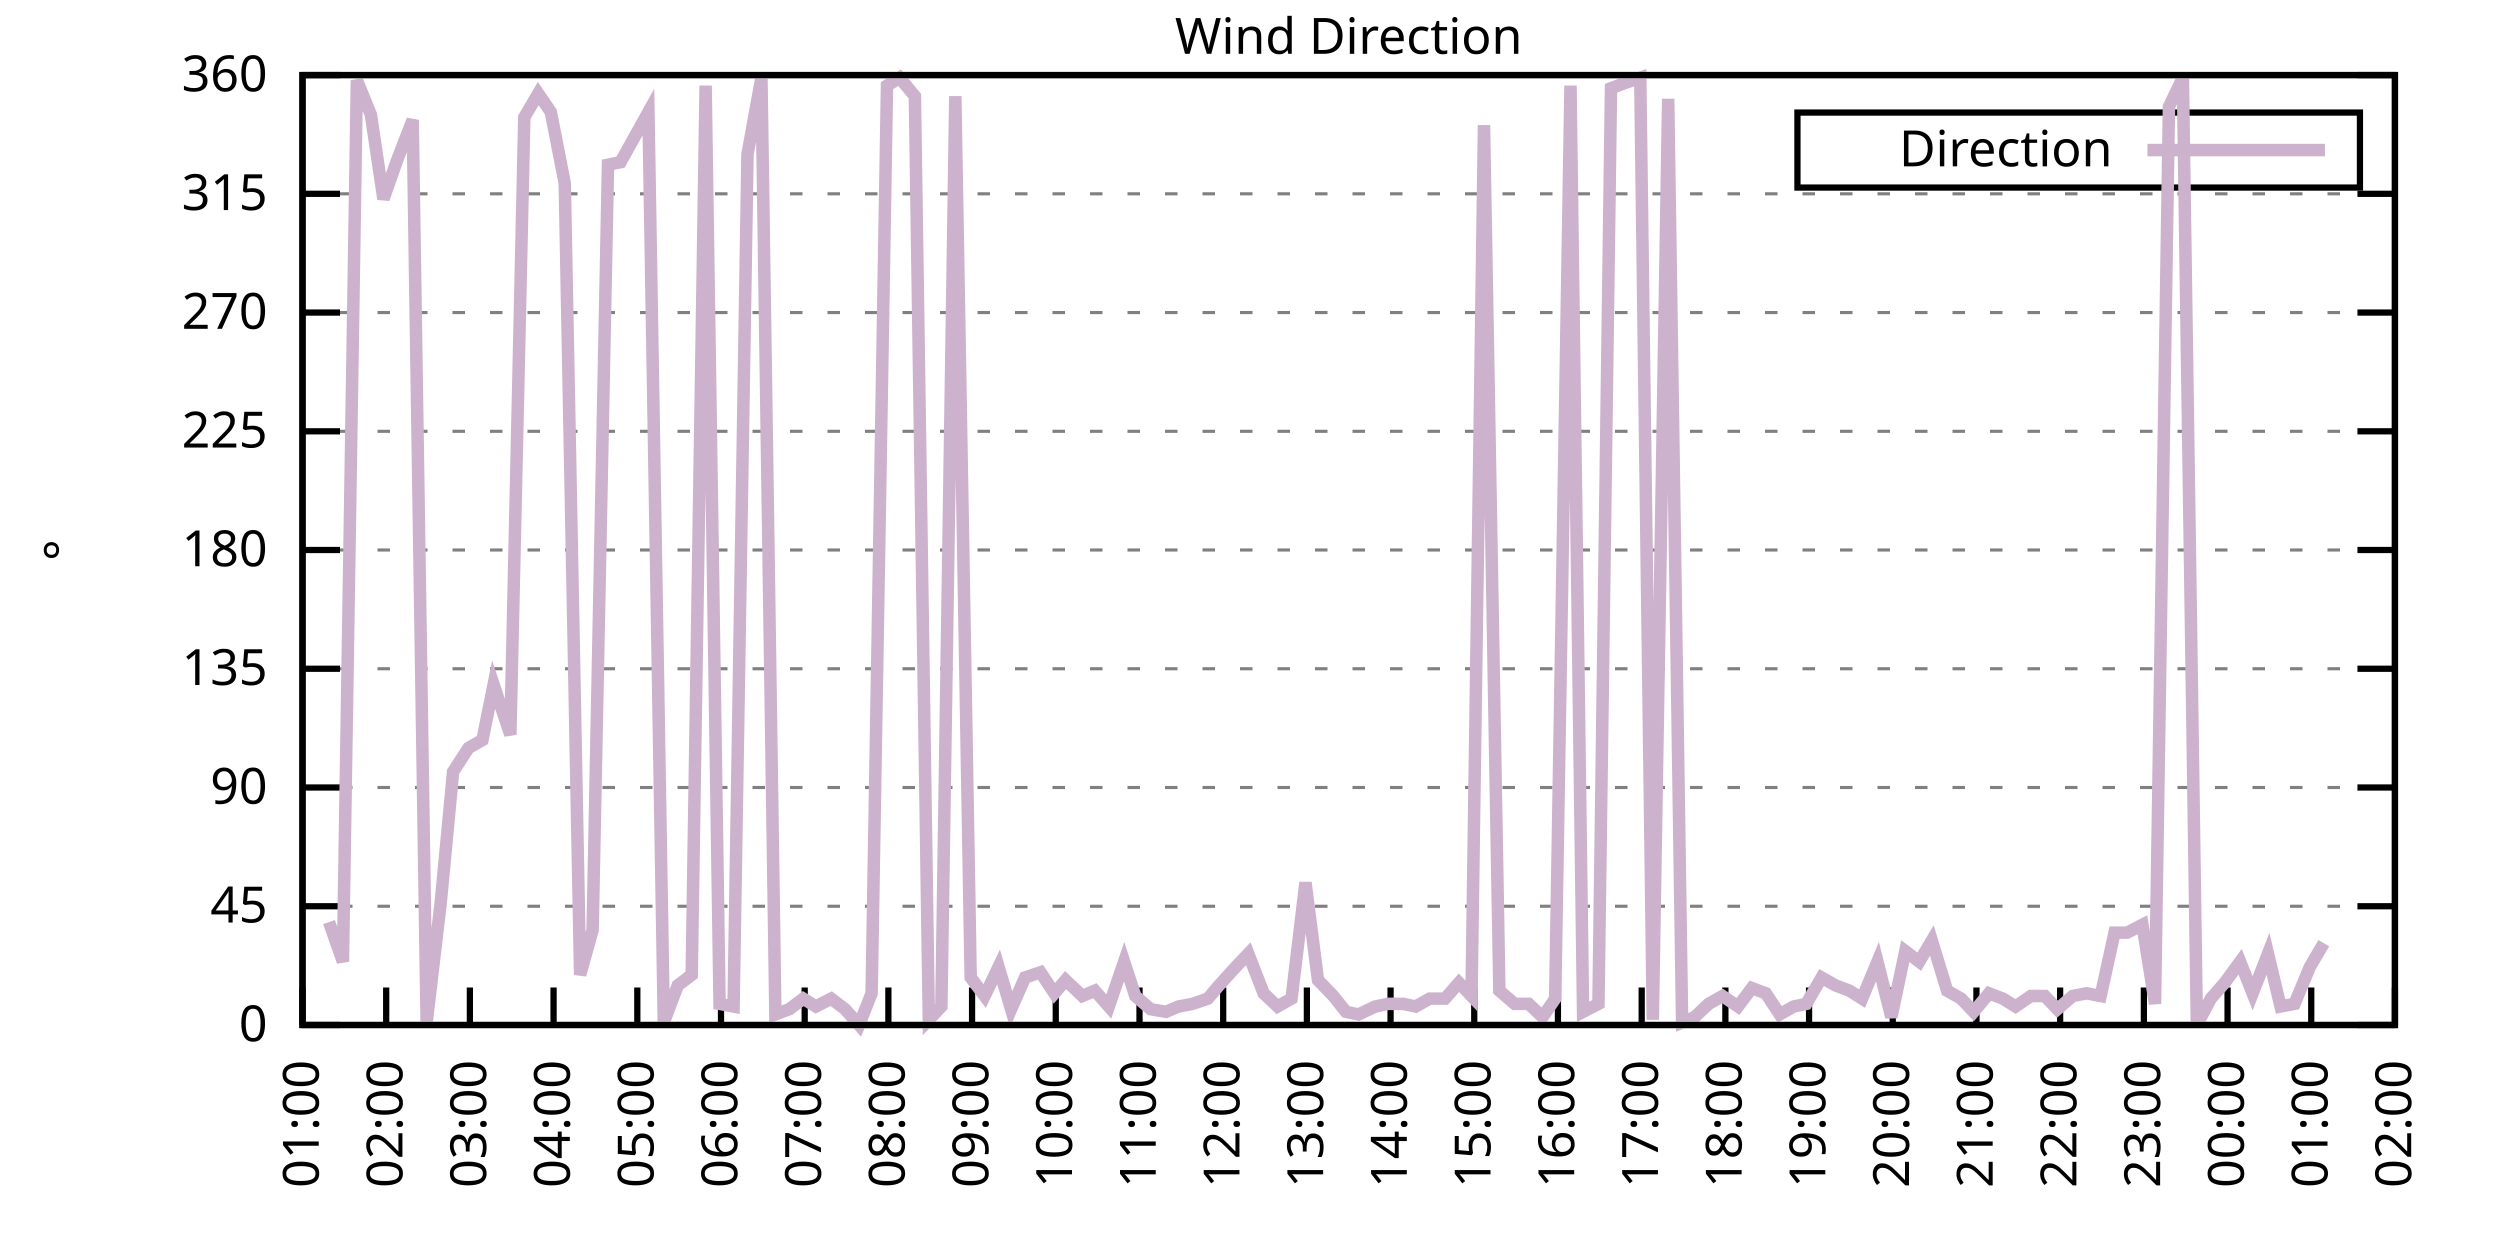
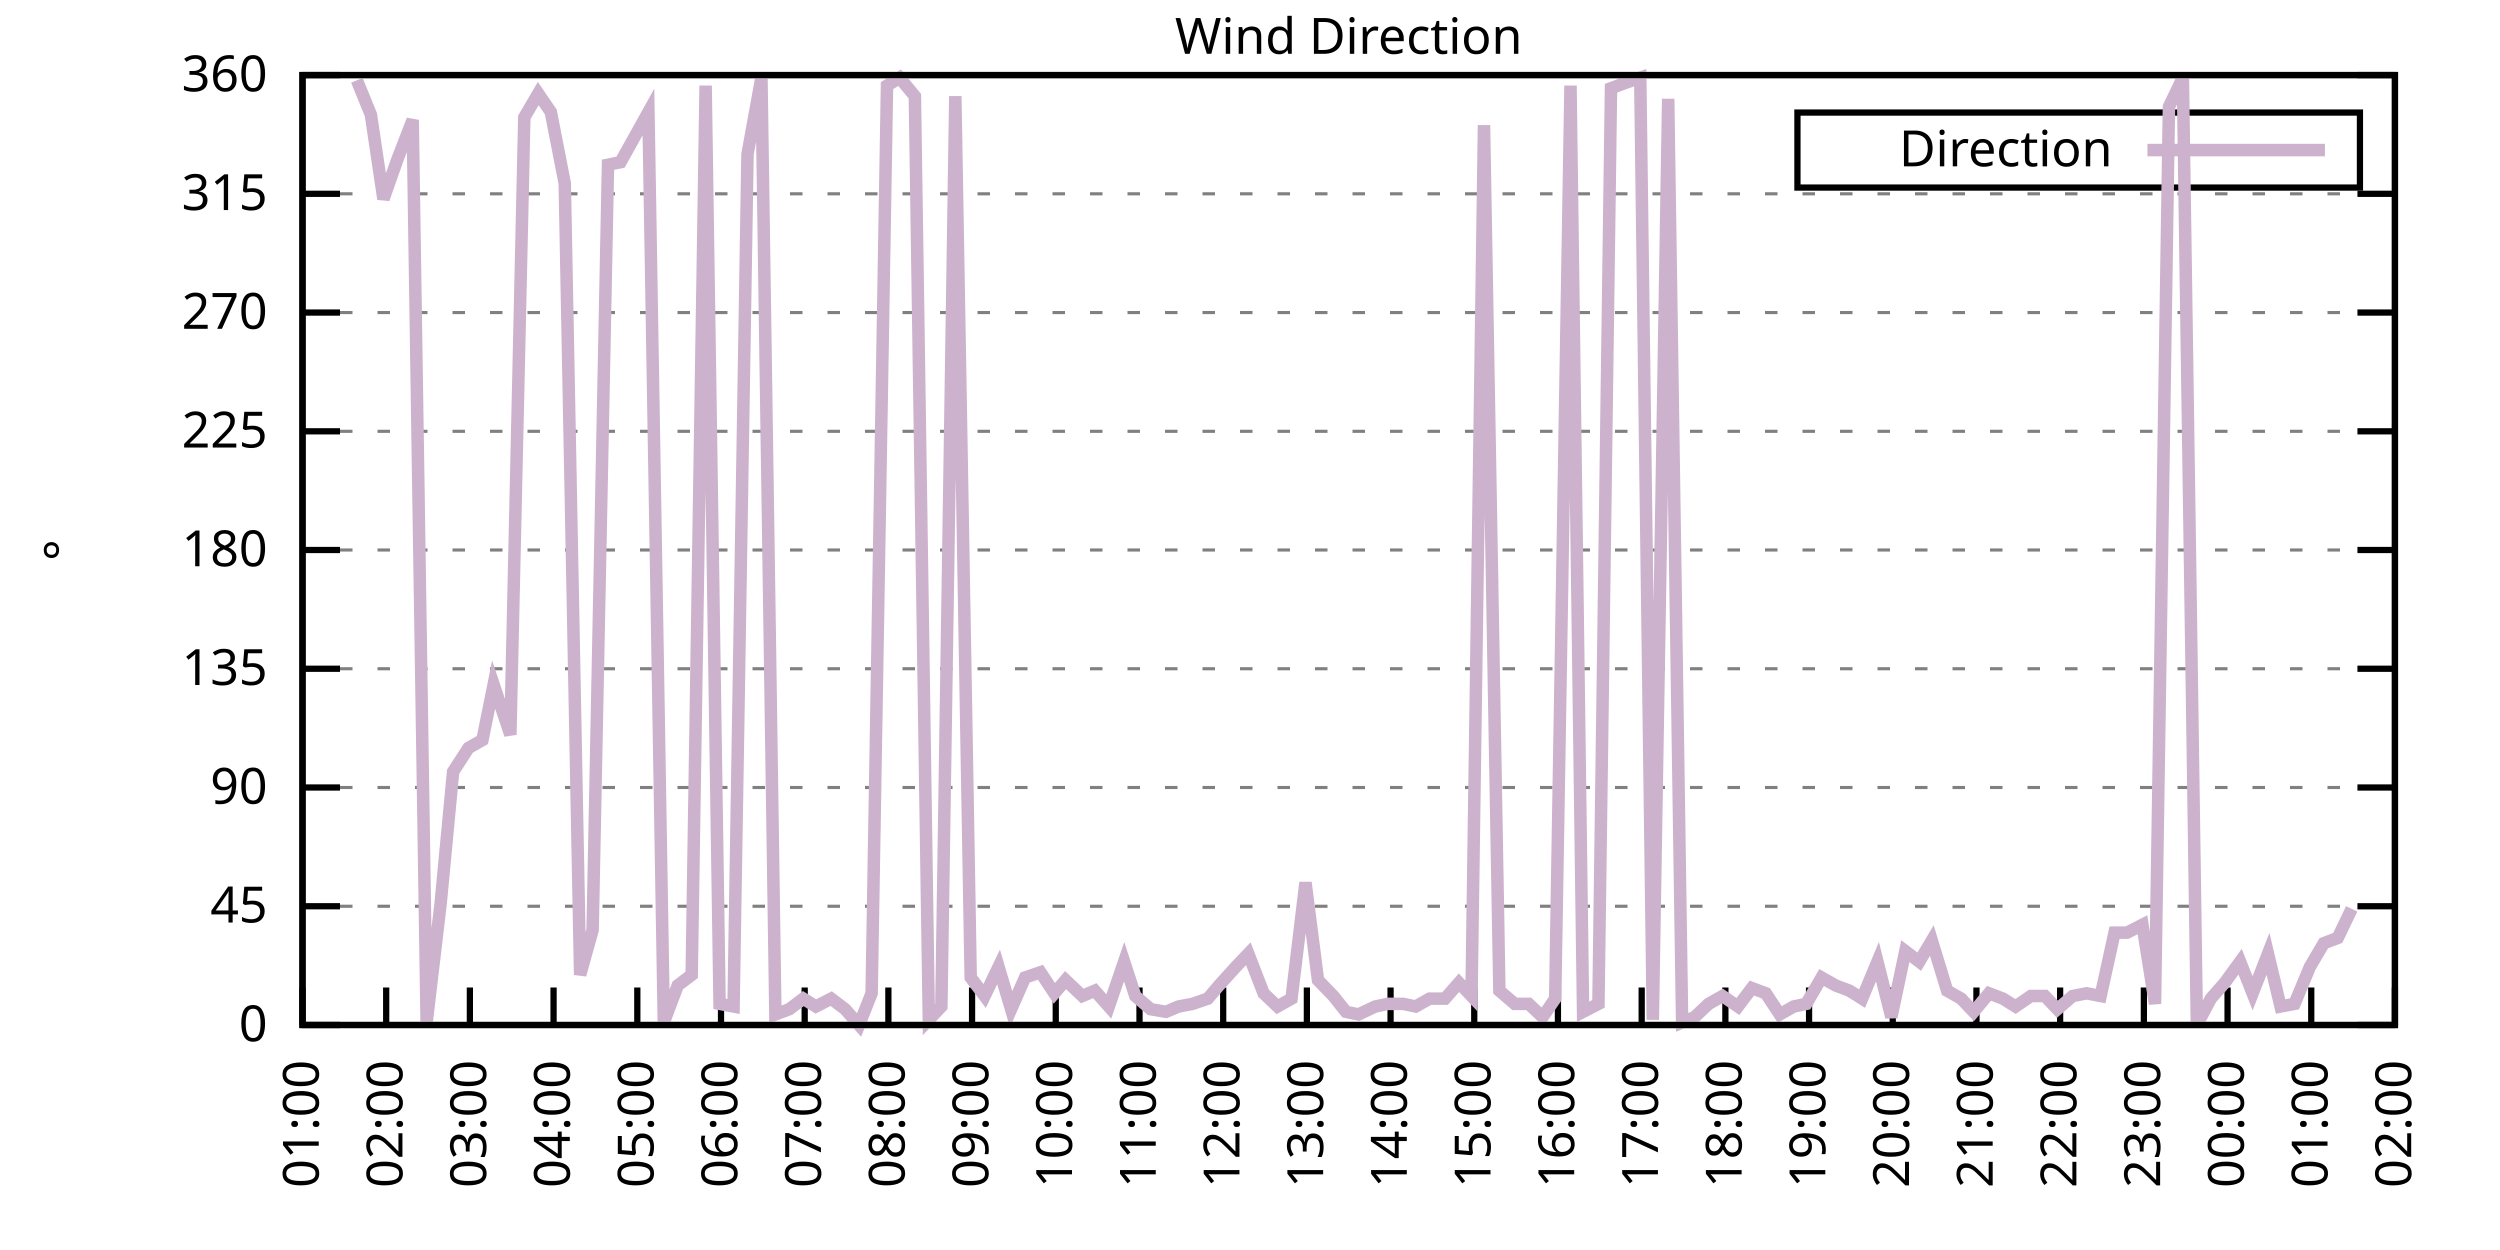
<svg xmlns="http://www.w3.org/2000/svg" xmlns:xlink="http://www.w3.org/1999/xlink" width="400" height="200" viewBox="0 0 400 200">
  <g id="gnuplot_canvas">
    <rect x="0" y="0" width="400" height="200" fill="none" />
    <defs>
      <circle id="gpDot" r="0.5" stroke-width="0.5" stroke="currentColor" />
      <path id="gpPt0" stroke-width="0.333" stroke="currentColor" d="M-1,0 h2 M0,-1 v2" />
      <path id="gpPt1" stroke-width="0.333" stroke="currentColor" d="M-1,-1 L1,1 M1,-1 L-1,1" />
      <path id="gpPt2" stroke-width="0.333" stroke="currentColor" d="M-1,0 L1,0 M0,-1 L0,1 M-1,-1 L1,1 M-1,1 L1,-1" />
      <rect id="gpPt3" stroke-width="0.333" stroke="currentColor" x="-1" y="-1" width="2" height="2" />
      <rect id="gpPt4" stroke-width="0.333" stroke="currentColor" fill="currentColor" x="-1" y="-1" width="2" height="2" />
      <circle id="gpPt5" stroke-width="0.333" stroke="currentColor" cx="0" cy="0" r="1" />
      <use xlink:href="#gpPt5" id="gpPt6" fill="currentColor" stroke="none" />
      <path id="gpPt7" stroke-width="0.333" stroke="currentColor" d="M0,-1.33 L-1.33,0.67 L1.33,0.67 z" />
      <use xlink:href="#gpPt7" id="gpPt8" fill="currentColor" stroke="none" />
      <use xlink:href="#gpPt7" id="gpPt9" stroke="currentColor" transform="rotate(180)" />
      <use xlink:href="#gpPt9" id="gpPt10" fill="currentColor" stroke="none" />
      <use xlink:href="#gpPt3" id="gpPt11" stroke="currentColor" transform="rotate(45)" />
      <use xlink:href="#gpPt11" id="gpPt12" fill="currentColor" stroke="none" />
      <path id="gpPt13" stroke-width="0.333" stroke="currentColor" d="M0,1.330 L1.265,0.411 L0.782,-1.067 L-0.782,-1.076 L-1.265,0.411 z" />
      <use xlink:href="#gpPt13" id="gpPt14" fill="currentColor" stroke="none" />
      <filter id="textbox" filterUnits="objectBoundingBox" x="0" y="0" height="1" width="1">
        <feFlood flood-color="white" flood-opacity="1" result="bgnd" />
        <feComposite in="SourceGraphic" in2="bgnd" operator="atop" />
      </filter>
      <filter id="greybox" filterUnits="objectBoundingBox" x="0" y="0" height="1" width="1">
        <feFlood flood-color="lightgrey" flood-opacity="1" result="grey" />
        <feComposite in="SourceGraphic" in2="grey" operator="atop" />
      </filter>
    </defs>
    <g fill="none" color="white" stroke="currentColor" stroke-width="1.00" stroke-linecap="butt" stroke-linejoin="miter">
</g>
    <g fill="none" color="black" stroke="currentColor" stroke-width="1.00" stroke-linecap="butt" stroke-linejoin="miter">
      <g stroke="none" shape-rendering="crispEdges">
        <polygon fill="rgb(255, 255, 255)" points="48.40,164.00 383.18,164.00 383.18,12.02 48.40,12.02 " />
      </g>
    </g>
    <g fill="none" color="black" stroke="currentColor" stroke-width="1.00" stroke-linecap="butt" stroke-linejoin="miter">
</g>
    <g fill="none" color="black" stroke="black" stroke-width="0.50" stroke-linecap="butt" stroke-linejoin="miter">
</g>
    <g fill="none" color="gray" stroke="currentColor" stroke-width="0.50" stroke-linecap="butt" stroke-linejoin="miter">
      <path stroke="gray" stroke-dasharray="2,4" class="gridline" d="M48.40,164.00 L383.19,164.00  " />
    </g>
    <g fill="none" color="gray" stroke="gray" stroke-width="1.00" stroke-linecap="butt" stroke-linejoin="miter">
</g>
    <g fill="none" color="black" stroke="currentColor" stroke-width="1.00" stroke-linecap="butt" stroke-linejoin="miter">
      <path stroke="black" d="M48.40,164.00 L54.40,164.00 M383.19,164.00 L377.19,164.00  " />
      <g transform="translate(42.80,166.60)" stroke="none" fill="black" font-family="Sans" font-size="8.00" text-anchor="end">
        <text>
          <tspan font-family="Sans"> 0</tspan>
        </text>
      </g>
    </g>
    <g fill="none" color="black" stroke="currentColor" stroke-width="1.00" stroke-linecap="butt" stroke-linejoin="miter">
</g>
    <g fill="none" color="black" stroke="black" stroke-width="0.50" stroke-linecap="butt" stroke-linejoin="miter">
</g>
    <g fill="none" color="gray" stroke="currentColor" stroke-width="0.50" stroke-linecap="butt" stroke-linejoin="miter">
      <path stroke="gray" stroke-dasharray="2,4" class="gridline" d="M48.40,145.00 L383.19,145.00  " />
    </g>
    <g fill="none" color="gray" stroke="gray" stroke-width="1.00" stroke-linecap="butt" stroke-linejoin="miter">
</g>
    <g fill="none" color="black" stroke="currentColor" stroke-width="1.00" stroke-linecap="butt" stroke-linejoin="miter">
      <path stroke="black" d="M48.40,145.00 L54.40,145.00 M383.19,145.00 L377.19,145.00  " />
      <g transform="translate(42.80,147.60)" stroke="none" fill="black" font-family="Sans" font-size="8.00" text-anchor="end">
        <text>
          <tspan font-family="Sans"> 45</tspan>
        </text>
      </g>
    </g>
    <g fill="none" color="black" stroke="currentColor" stroke-width="1.00" stroke-linecap="butt" stroke-linejoin="miter">
</g>
    <g fill="none" color="black" stroke="black" stroke-width="0.50" stroke-linecap="butt" stroke-linejoin="miter">
</g>
    <g fill="none" color="gray" stroke="currentColor" stroke-width="0.50" stroke-linecap="butt" stroke-linejoin="miter">
      <path stroke="gray" stroke-dasharray="2,4" class="gridline" d="M48.40,126.00 L383.19,126.00  " />
    </g>
    <g fill="none" color="gray" stroke="gray" stroke-width="1.00" stroke-linecap="butt" stroke-linejoin="miter">
</g>
    <g fill="none" color="black" stroke="currentColor" stroke-width="1.00" stroke-linecap="butt" stroke-linejoin="miter">
      <path stroke="black" d="M48.40,126.00 L54.40,126.00 M383.19,126.00 L377.19,126.00  " />
      <g transform="translate(42.80,128.60)" stroke="none" fill="black" font-family="Sans" font-size="8.00" text-anchor="end">
        <text>
          <tspan font-family="Sans"> 90</tspan>
        </text>
      </g>
    </g>
    <g fill="none" color="black" stroke="currentColor" stroke-width="1.00" stroke-linecap="butt" stroke-linejoin="miter">
</g>
    <g fill="none" color="black" stroke="black" stroke-width="0.50" stroke-linecap="butt" stroke-linejoin="miter">
</g>
    <g fill="none" color="gray" stroke="currentColor" stroke-width="0.50" stroke-linecap="butt" stroke-linejoin="miter">
      <path stroke="gray" stroke-dasharray="2,4" class="gridline" d="M48.40,107.00 L383.19,107.00  " />
    </g>
    <g fill="none" color="gray" stroke="gray" stroke-width="1.00" stroke-linecap="butt" stroke-linejoin="miter">
</g>
    <g fill="none" color="black" stroke="currentColor" stroke-width="1.00" stroke-linecap="butt" stroke-linejoin="miter">
      <path stroke="black" d="M48.40,107.00 L54.40,107.00 M383.19,107.00 L377.19,107.00  " />
      <g transform="translate(42.80,109.60)" stroke="none" fill="black" font-family="Sans" font-size="8.00" text-anchor="end">
        <text>
          <tspan font-family="Sans"> 135</tspan>
        </text>
      </g>
    </g>
    <g fill="none" color="black" stroke="currentColor" stroke-width="1.00" stroke-linecap="butt" stroke-linejoin="miter">
</g>
    <g fill="none" color="black" stroke="black" stroke-width="0.50" stroke-linecap="butt" stroke-linejoin="miter">
</g>
    <g fill="none" color="gray" stroke="currentColor" stroke-width="0.50" stroke-linecap="butt" stroke-linejoin="miter">
      <path stroke="gray" stroke-dasharray="2,4" class="gridline" d="M48.40,88.00 L383.19,88.00  " />
    </g>
    <g fill="none" color="gray" stroke="gray" stroke-width="1.00" stroke-linecap="butt" stroke-linejoin="miter">
</g>
    <g fill="none" color="black" stroke="currentColor" stroke-width="1.00" stroke-linecap="butt" stroke-linejoin="miter">
      <path stroke="black" d="M48.40,88.00 L54.40,88.00 M383.19,88.00 L377.19,88.00  " />
      <g transform="translate(42.80,90.60)" stroke="none" fill="black" font-family="Sans" font-size="8.00" text-anchor="end">
        <text>
          <tspan font-family="Sans"> 180</tspan>
        </text>
      </g>
    </g>
    <g fill="none" color="black" stroke="currentColor" stroke-width="1.00" stroke-linecap="butt" stroke-linejoin="miter">
</g>
    <g fill="none" color="black" stroke="black" stroke-width="0.50" stroke-linecap="butt" stroke-linejoin="miter">
</g>
    <g fill="none" color="gray" stroke="currentColor" stroke-width="0.50" stroke-linecap="butt" stroke-linejoin="miter">
      <path stroke="gray" stroke-dasharray="2,4" class="gridline" d="M48.40,69.01 L383.19,69.01  " />
    </g>
    <g fill="none" color="gray" stroke="gray" stroke-width="1.00" stroke-linecap="butt" stroke-linejoin="miter">
</g>
    <g fill="none" color="black" stroke="currentColor" stroke-width="1.00" stroke-linecap="butt" stroke-linejoin="miter">
      <path stroke="black" d="M48.40,69.01 L54.40,69.01 M383.19,69.01 L377.19,69.01  " />
      <g transform="translate(42.80,71.61)" stroke="none" fill="black" font-family="Sans" font-size="8.00" text-anchor="end">
        <text>
          <tspan font-family="Sans"> 225</tspan>
        </text>
      </g>
    </g>
    <g fill="none" color="black" stroke="currentColor" stroke-width="1.00" stroke-linecap="butt" stroke-linejoin="miter">
</g>
    <g fill="none" color="black" stroke="black" stroke-width="0.50" stroke-linecap="butt" stroke-linejoin="miter">
</g>
    <g fill="none" color="gray" stroke="currentColor" stroke-width="0.50" stroke-linecap="butt" stroke-linejoin="miter">
      <path stroke="gray" stroke-dasharray="2,4" class="gridline" d="M48.40,50.01 L383.19,50.01  " />
    </g>
    <g fill="none" color="gray" stroke="gray" stroke-width="1.00" stroke-linecap="butt" stroke-linejoin="miter">
</g>
    <g fill="none" color="black" stroke="currentColor" stroke-width="1.00" stroke-linecap="butt" stroke-linejoin="miter">
      <path stroke="black" d="M48.40,50.01 L54.40,50.01 M383.19,50.01 L377.19,50.01  " />
      <g transform="translate(42.80,52.61)" stroke="none" fill="black" font-family="Sans" font-size="8.00" text-anchor="end">
        <text>
          <tspan font-family="Sans"> 270</tspan>
        </text>
      </g>
    </g>
    <g fill="none" color="black" stroke="currentColor" stroke-width="1.00" stroke-linecap="butt" stroke-linejoin="miter">
</g>
    <g fill="none" color="black" stroke="black" stroke-width="0.50" stroke-linecap="butt" stroke-linejoin="miter">
</g>
    <g fill="none" color="gray" stroke="currentColor" stroke-width="0.50" stroke-linecap="butt" stroke-linejoin="miter">
      <path stroke="gray" stroke-dasharray="2,4" class="gridline" d="M48.40,31.01 L383.19,31.01  " />
    </g>
    <g fill="none" color="gray" stroke="gray" stroke-width="1.00" stroke-linecap="butt" stroke-linejoin="miter">
</g>
    <g fill="none" color="black" stroke="currentColor" stroke-width="1.00" stroke-linecap="butt" stroke-linejoin="miter">
      <path stroke="black" d="M48.40,31.01 L54.40,31.01 M383.19,31.01 L377.19,31.01  " />
      <g transform="translate(42.80,33.61)" stroke="none" fill="black" font-family="Sans" font-size="8.00" text-anchor="end">
        <text>
          <tspan font-family="Sans"> 315</tspan>
        </text>
      </g>
    </g>
    <g fill="none" color="black" stroke="currentColor" stroke-width="1.00" stroke-linecap="butt" stroke-linejoin="miter">
</g>
    <g fill="none" color="black" stroke="black" stroke-width="0.50" stroke-linecap="butt" stroke-linejoin="miter">
</g>
    <g fill="none" color="gray" stroke="currentColor" stroke-width="0.50" stroke-linecap="butt" stroke-linejoin="miter">
      <path stroke="gray" stroke-dasharray="2,4" class="gridline" d="M48.40,12.01 L383.19,12.01  " />
    </g>
    <g fill="none" color="gray" stroke="gray" stroke-width="1.00" stroke-linecap="butt" stroke-linejoin="miter">
</g>
    <g fill="none" color="black" stroke="currentColor" stroke-width="1.00" stroke-linecap="butt" stroke-linejoin="miter">
      <path stroke="black" d="M48.40,12.01 L54.40,12.01 M383.19,12.01 L377.19,12.01  " />
      <g transform="translate(42.80,14.61)" stroke="none" fill="black" font-family="Sans" font-size="8.00" text-anchor="end">
        <text>
          <tspan font-family="Sans"> 360</tspan>
        </text>
      </g>
    </g>
    <g fill="none" color="black" stroke="currentColor" stroke-width="1.00" stroke-linecap="butt" stroke-linejoin="miter">
      <path stroke="black" d="M48.40,164.00 L48.40,158.00  " />
      <g transform="translate(51.00,169.60) rotate(270.00)" stroke="none" fill="black" font-family="Sans" font-size="8.00" text-anchor="end">
        <text>
          <tspan font-family="Sans">01:00</tspan>
        </text>
      </g>
    </g>
    <g fill="none" color="black" stroke="currentColor" stroke-width="1.00" stroke-linecap="butt" stroke-linejoin="miter">
      <path stroke="black" d="M61.79,164.00 L61.79,158.00  " />
      <g transform="translate(64.39,169.60) rotate(270.00)" stroke="none" fill="black" font-family="Sans" font-size="8.00" text-anchor="end">
        <text>
          <tspan font-family="Sans">02:00</tspan>
        </text>
      </g>
    </g>
    <g fill="none" color="black" stroke="currentColor" stroke-width="1.00" stroke-linecap="butt" stroke-linejoin="miter">
      <path stroke="black" d="M75.18,164.00 L75.18,158.00  " />
      <g transform="translate(77.78,169.60) rotate(270.00)" stroke="none" fill="black" font-family="Sans" font-size="8.00" text-anchor="end">
        <text>
          <tspan font-family="Sans">03:00</tspan>
        </text>
      </g>
    </g>
    <g fill="none" color="black" stroke="currentColor" stroke-width="1.00" stroke-linecap="butt" stroke-linejoin="miter">
      <path stroke="black" d="M88.57,164.00 L88.57,158.00  " />
      <g transform="translate(91.17,169.60) rotate(270.00)" stroke="none" fill="black" font-family="Sans" font-size="8.00" text-anchor="end">
        <text>
          <tspan font-family="Sans">04:00</tspan>
        </text>
      </g>
    </g>
    <g fill="none" color="black" stroke="currentColor" stroke-width="1.00" stroke-linecap="butt" stroke-linejoin="miter">
      <path stroke="black" d="M101.97,164.00 L101.97,158.00  " />
      <g transform="translate(104.57,169.60) rotate(270.00)" stroke="none" fill="black" font-family="Sans" font-size="8.00" text-anchor="end">
        <text>
          <tspan font-family="Sans">05:00</tspan>
        </text>
      </g>
    </g>
    <g fill="none" color="black" stroke="currentColor" stroke-width="1.00" stroke-linecap="butt" stroke-linejoin="miter">
      <path stroke="black" d="M115.36,164.00 L115.36,158.00  " />
      <g transform="translate(117.96,169.60) rotate(270.00)" stroke="none" fill="black" font-family="Sans" font-size="8.00" text-anchor="end">
        <text>
          <tspan font-family="Sans">06:00</tspan>
        </text>
      </g>
    </g>
    <g fill="none" color="black" stroke="currentColor" stroke-width="1.00" stroke-linecap="butt" stroke-linejoin="miter">
      <path stroke="black" d="M128.75,164.00 L128.75,158.00  " />
      <g transform="translate(131.35,169.60) rotate(270.00)" stroke="none" fill="black" font-family="Sans" font-size="8.00" text-anchor="end">
        <text>
          <tspan font-family="Sans">07:00</tspan>
        </text>
      </g>
    </g>
    <g fill="none" color="black" stroke="currentColor" stroke-width="1.00" stroke-linecap="butt" stroke-linejoin="miter">
      <path stroke="black" d="M142.14,164.00 L142.14,158.00  " />
      <g transform="translate(144.74,169.60) rotate(270.00)" stroke="none" fill="black" font-family="Sans" font-size="8.00" text-anchor="end">
        <text>
          <tspan font-family="Sans">08:00</tspan>
        </text>
      </g>
    </g>
    <g fill="none" color="black" stroke="currentColor" stroke-width="1.00" stroke-linecap="butt" stroke-linejoin="miter">
      <path stroke="black" d="M155.53,164.00 L155.53,158.00  " />
      <g transform="translate(158.13,169.60) rotate(270.00)" stroke="none" fill="black" font-family="Sans" font-size="8.00" text-anchor="end">
        <text>
          <tspan font-family="Sans">09:00</tspan>
        </text>
      </g>
    </g>
    <g fill="none" color="black" stroke="currentColor" stroke-width="1.00" stroke-linecap="butt" stroke-linejoin="miter">
      <path stroke="black" d="M168.92,164.00 L168.92,158.00  " />
      <g transform="translate(171.52,169.60) rotate(270.00)" stroke="none" fill="black" font-family="Sans" font-size="8.00" text-anchor="end">
        <text>
          <tspan font-family="Sans">10:00</tspan>
        </text>
      </g>
    </g>
    <g fill="none" color="black" stroke="currentColor" stroke-width="1.00" stroke-linecap="butt" stroke-linejoin="miter">
      <path stroke="black" d="M182.32,164.00 L182.32,158.00  " />
      <g transform="translate(184.92,169.60) rotate(270.00)" stroke="none" fill="black" font-family="Sans" font-size="8.00" text-anchor="end">
        <text>
          <tspan font-family="Sans">11:00</tspan>
        </text>
      </g>
    </g>
    <g fill="none" color="black" stroke="currentColor" stroke-width="1.00" stroke-linecap="butt" stroke-linejoin="miter">
      <path stroke="black" d="M195.71,164.00 L195.71,158.00  " />
      <g transform="translate(198.31,169.60) rotate(270.00)" stroke="none" fill="black" font-family="Sans" font-size="8.00" text-anchor="end">
        <text>
          <tspan font-family="Sans">12:00</tspan>
        </text>
      </g>
    </g>
    <g fill="none" color="black" stroke="currentColor" stroke-width="1.00" stroke-linecap="butt" stroke-linejoin="miter">
      <path stroke="black" d="M209.10,164.00 L209.10,158.00  " />
      <g transform="translate(211.70,169.60) rotate(270.00)" stroke="none" fill="black" font-family="Sans" font-size="8.00" text-anchor="end">
        <text>
          <tspan font-family="Sans">13:00</tspan>
        </text>
      </g>
    </g>
    <g fill="none" color="black" stroke="currentColor" stroke-width="1.00" stroke-linecap="butt" stroke-linejoin="miter">
      <path stroke="black" d="M222.49,164.00 L222.49,158.00  " />
      <g transform="translate(225.09,169.60) rotate(270.00)" stroke="none" fill="black" font-family="Sans" font-size="8.00" text-anchor="end">
        <text>
          <tspan font-family="Sans">14:00</tspan>
        </text>
      </g>
    </g>
    <g fill="none" color="black" stroke="currentColor" stroke-width="1.00" stroke-linecap="butt" stroke-linejoin="miter">
      <path stroke="black" d="M235.88,164.00 L235.88,158.00  " />
      <g transform="translate(238.48,169.60) rotate(270.00)" stroke="none" fill="black" font-family="Sans" font-size="8.00" text-anchor="end">
        <text>
          <tspan font-family="Sans">15:00</tspan>
        </text>
      </g>
    </g>
    <g fill="none" color="black" stroke="currentColor" stroke-width="1.00" stroke-linecap="butt" stroke-linejoin="miter">
      <path stroke="black" d="M249.27,164.00 L249.27,158.00  " />
      <g transform="translate(251.87,169.60) rotate(270.00)" stroke="none" fill="black" font-family="Sans" font-size="8.00" text-anchor="end">
        <text>
          <tspan font-family="Sans">16:00</tspan>
        </text>
      </g>
    </g>
    <g fill="none" color="black" stroke="currentColor" stroke-width="1.00" stroke-linecap="butt" stroke-linejoin="miter">
      <path stroke="black" d="M262.67,164.00 L262.67,158.00  " />
      <g transform="translate(265.27,169.60) rotate(270.00)" stroke="none" fill="black" font-family="Sans" font-size="8.00" text-anchor="end">
        <text>
          <tspan font-family="Sans">17:00</tspan>
        </text>
      </g>
    </g>
    <g fill="none" color="black" stroke="currentColor" stroke-width="1.00" stroke-linecap="butt" stroke-linejoin="miter">
      <path stroke="black" d="M276.06,164.00 L276.06,158.00  " />
      <g transform="translate(278.66,169.60) rotate(270.00)" stroke="none" fill="black" font-family="Sans" font-size="8.00" text-anchor="end">
        <text>
          <tspan font-family="Sans">18:00</tspan>
        </text>
      </g>
    </g>
    <g fill="none" color="black" stroke="currentColor" stroke-width="1.00" stroke-linecap="butt" stroke-linejoin="miter">
      <path stroke="black" d="M289.45,164.00 L289.45,158.00  " />
      <g transform="translate(292.05,169.60) rotate(270.00)" stroke="none" fill="black" font-family="Sans" font-size="8.00" text-anchor="end">
        <text>
          <tspan font-family="Sans">19:00</tspan>
        </text>
      </g>
    </g>
    <g fill="none" color="black" stroke="currentColor" stroke-width="1.00" stroke-linecap="butt" stroke-linejoin="miter">
      <path stroke="black" d="M302.84,164.00 L302.84,158.00  " />
      <g transform="translate(305.44,169.60) rotate(270.00)" stroke="none" fill="black" font-family="Sans" font-size="8.00" text-anchor="end">
        <text>
          <tspan font-family="Sans">20:00</tspan>
        </text>
      </g>
    </g>
    <g fill="none" color="black" stroke="currentColor" stroke-width="1.00" stroke-linecap="butt" stroke-linejoin="miter">
      <path stroke="black" d="M316.23,164.00 L316.23,158.00  " />
      <g transform="translate(318.83,169.60) rotate(270.00)" stroke="none" fill="black" font-family="Sans" font-size="8.00" text-anchor="end">
        <text>
          <tspan font-family="Sans">21:00</tspan>
        </text>
      </g>
    </g>
    <g fill="none" color="black" stroke="currentColor" stroke-width="1.00" stroke-linecap="butt" stroke-linejoin="miter">
      <path stroke="black" d="M329.62,164.00 L329.62,158.00  " />
      <g transform="translate(332.22,169.60) rotate(270.00)" stroke="none" fill="black" font-family="Sans" font-size="8.00" text-anchor="end">
        <text>
          <tspan font-family="Sans">22:00</tspan>
        </text>
      </g>
    </g>
    <g fill="none" color="black" stroke="currentColor" stroke-width="1.00" stroke-linecap="butt" stroke-linejoin="miter">
      <path stroke="black" d="M343.02,164.00 L343.02,158.00  " />
      <g transform="translate(345.62,169.60) rotate(270.00)" stroke="none" fill="black" font-family="Sans" font-size="8.00" text-anchor="end">
        <text>
          <tspan font-family="Sans">23:00</tspan>
        </text>
      </g>
    </g>
    <g fill="none" color="black" stroke="currentColor" stroke-width="1.00" stroke-linecap="butt" stroke-linejoin="miter">
      <path stroke="black" d="M356.41,164.00 L356.41,158.00  " />
      <g transform="translate(359.01,169.60) rotate(270.00)" stroke="none" fill="black" font-family="Sans" font-size="8.00" text-anchor="end">
        <text>
          <tspan font-family="Sans">00:00</tspan>
        </text>
      </g>
    </g>
    <g fill="none" color="black" stroke="currentColor" stroke-width="1.00" stroke-linecap="butt" stroke-linejoin="miter">
      <path stroke="black" d="M369.80,164.00 L369.80,158.00  " />
      <g transform="translate(372.40,169.60) rotate(270.00)" stroke="none" fill="black" font-family="Sans" font-size="8.00" text-anchor="end">
        <text>
          <tspan font-family="Sans">01:00</tspan>
        </text>
      </g>
    </g>
    <g fill="none" color="black" stroke="currentColor" stroke-width="1.00" stroke-linecap="butt" stroke-linejoin="miter">
      <path stroke="black" d="M383.19,164.00 L383.19,158.00  " />
      <g transform="translate(385.79,169.60) rotate(270.00)" stroke="none" fill="black" font-family="Sans" font-size="8.00" text-anchor="end">
        <text>
          <tspan font-family="Sans">02:00</tspan>
        </text>
      </g>
    </g>
    <g fill="none" color="black" stroke="currentColor" stroke-width="1.00" stroke-linecap="butt" stroke-linejoin="miter">
</g>
    <g fill="none" color="black" stroke="currentColor" stroke-width="1.00" stroke-linecap="butt" stroke-linejoin="miter">
      <path stroke="black" d="M48.40,12.01 L48.40,164.00 L383.19,164.00 L383.19,12.01 L48.40,12.01 Z  " />
    </g>
    <g fill="none" color="black" stroke="currentColor" stroke-width="1.00" stroke-linecap="butt" stroke-linejoin="miter">
</g>
    <g fill="none" color="black" stroke="currentColor" stroke-width="1.00" stroke-linecap="butt" stroke-linejoin="miter">
      <path stroke="black" d="M287.59,30.01 L287.59,18.01 L377.59,18.01 L377.59,30.01 L287.59,30.01 Z  " />
    </g>
    <g id="Wind_direction_plot_1">
      <g fill="none" color="white" stroke="black" stroke-width="2.00" stroke-linecap="butt" stroke-linejoin="miter">
</g>
      <g fill="none" color="black" stroke="currentColor" stroke-width="2.00" stroke-linecap="butt" stroke-linejoin="miter">
        <g transform="translate(337.99,26.61)" stroke="none" fill="black" font-family="Sans" font-size="8.00" text-anchor="end">
          <text>
            <tspan font-family="Sans">Direction</tspan>
          </text>
        </g>
      </g>
      <g fill="none" color="black" stroke="currentColor" stroke-width="2.00" stroke-linecap="butt" stroke-linejoin="miter">
-         <path stroke="rgb(204, 178, 204)" d="M343.59,24.01 L371.99,24.01 M52.64,147.53 L54.87,153.87 L57.10,12.85 L59.34,18.34 L61.35,31.85 L63.58,25.52   L66.03,19.19 L68.26,163.58 L70.50,144.58 L72.50,123.47 L74.96,119.67 L77.19,118.40 L78.98,109.54 L81.66,117.56   L83.89,18.77 L86.12,14.97 L88.13,17.92 L90.36,29.32 L92.82,155.98 L94.82,148.80 L97.28,26.36 L99.29,25.94   L103.75,17.92 L106.21,163.58 L108.44,157.67 L110.67,155.98 L112.90,13.70 L115.13,160.62 L117.37,161.04 L119.60,24.68   L121.83,12.43 L124.06,162.31 L126.29,161.47 L128.53,159.78 L130.54,161.04 L132.99,159.78 L135.22,161.47 L137.45,164.00   L139.46,158.93 L141.92,13.70 L143.93,12.43 L146.38,15.39 L148.61,163.16 L150.62,161.04 L152.85,15.39 L155.31,156.40   L157.54,159.36 L159.77,154.71 L161.78,161.47 L164.01,156.40 L166.47,155.56 L168.70,158.93 L170.49,156.82 L173.17,159.36   L175.17,158.51 L177.41,161.04 L179.86,153.87 L181.65,159.36 L184.10,161.47 L186.56,161.89 L188.57,161.04 L190.80,160.62   L193.25,159.78 L195.04,157.67 L197.72,154.71 L199.73,152.60 L202.18,158.93 L204.41,161.04 L206.64,159.78 L208.88,141.20   L210.88,156.82 L213.34,159.36 L215.35,161.89 L217.36,162.31 L220.04,161.04 L222.04,160.62 L224.50,160.62 L226.51,161.04   L228.74,159.78 L231.20,159.78 L233.43,157.24 L235.44,159.36 L237.44,20.03 L239.90,158.51 L242.36,160.62 L244.59,160.62   L246.82,162.73 L248.83,159.78 L251.28,13.70 L253.29,161.89 L255.75,160.62 L257.76,14.12 L259.99,13.28 L262.44,12.43   L264.45,163.16 L266.91,15.81 L269.14,163.58 L271.15,162.73 L273.38,160.62 L275.61,159.36 L278.07,161.04 L280.30,158.09   L282.53,158.93 L284.76,162.31 L286.99,161.04 L289.00,160.62 L291.46,156.40 L293.69,157.67 L295.92,158.51 L297.93,159.78   L300.39,153.87 L302.62,162.73 L304.85,152.18 L307.08,153.87 L309.09,150.49 L311.54,158.51 L313.78,159.78 L315.79,161.89   L318.24,158.93 L320.47,159.78 L322.48,161.04 L324.94,159.36 L327.17,159.36 L329.18,161.47 L331.63,159.36 L333.86,158.93   L336.10,159.36 L338.33,149.22 L340.34,149.22 L342.79,147.96 L344.80,160.62 L347.03,17.08 L349.26,12.43 L351.50,164.00   L353.73,159.78 L355.96,157.24 L358.42,153.87 L360.42,158.93 L362.88,152.60 L364.89,161.04 L367.12,160.62 L369.58,154.71   L371.81,150.91  " />
+         <path stroke="rgb(204, 178, 204)" d="M343.59,24.01 L371.99,24.01 M57.10,12.85 L59.34,18.34 L61.35,31.85 L63.58,25.52 L66.03,19.19 L68.26,163.58   L70.50,144.58 L72.50,123.47 L74.96,119.67 L77.19,118.40 L78.98,109.54 L81.66,117.56 L83.89,18.77 L86.12,14.97   L88.13,17.92 L90.36,29.32 L92.82,155.98 L94.82,148.80 L97.28,26.36 L99.29,25.94 L103.75,17.92 L106.21,163.58   L108.44,157.67 L110.67,155.98 L112.90,13.70 L115.13,160.62 L117.37,161.04 L119.60,24.68 L121.83,12.43 L124.06,162.31   L126.29,161.47 L128.53,159.78 L130.54,161.04 L132.99,159.78 L135.22,161.47 L137.45,164.00 L139.46,158.93 L141.92,13.70   L143.93,12.43 L146.38,15.39 L148.61,163.16 L150.62,161.04 L152.85,15.39 L155.31,156.40 L157.54,159.36 L159.77,154.71   L161.78,161.47 L164.01,156.40 L166.47,155.56 L168.70,158.93 L170.49,156.82 L173.17,159.36 L175.17,158.51 L177.41,161.04   L179.86,153.87 L181.65,159.36 L184.10,161.47 L186.56,161.89 L188.57,161.04 L190.80,160.62 L193.25,159.78 L195.04,157.67   L197.72,154.71 L199.73,152.60 L202.18,158.93 L204.41,161.04 L206.64,159.78 L208.88,141.20 L210.88,156.82 L213.34,159.36   L215.35,161.89 L217.36,162.31 L220.04,161.04 L222.04,160.62 L224.50,160.62 L226.51,161.04 L228.74,159.78 L231.20,159.78   L233.43,157.24 L235.44,159.36 L237.44,20.03 L239.90,158.51 L242.36,160.62 L244.59,160.62 L246.82,162.73 L248.83,159.78   L251.28,13.70 L253.29,161.89 L255.75,160.62 L257.76,14.12 L259.99,13.28 L262.44,12.43 L264.45,163.16 L266.91,15.81   L269.14,163.58 L271.15,162.73 L273.38,160.62 L275.61,159.36 L278.07,161.04 L280.30,158.09 L282.53,158.93 L284.76,162.31   L286.99,161.04 L289.00,160.62 L291.46,156.40 L293.69,157.67 L295.92,158.51 L297.93,159.78 L300.39,153.87 L302.62,162.73   L304.85,152.18 L307.08,153.87 L309.09,150.49 L311.54,158.51 L313.78,159.78 L315.79,161.89 L318.24,158.93 L320.47,159.78   L322.48,161.04 L324.94,159.36 L327.17,159.36 L329.18,161.47 L331.63,159.36 L333.86,158.93 L336.10,159.36 L338.33,149.22   L340.34,149.22 L342.79,147.96 L344.80,160.62 L347.03,17.08 L349.26,12.43 L351.50,164.00 L353.73,159.78 L355.96,157.24   L358.42,153.87 L360.42,158.93 L362.88,152.60 L364.89,161.04 L367.12,160.62 L369.58,154.71 L371.81,150.91 L374.04,150.07   L376.27,145.42  " />
      </g>
    </g>
    <g fill="none" color="black" stroke="currentColor" stroke-width="2.00" stroke-linecap="butt" stroke-linejoin="miter">
</g>
    <g fill="none" color="black" stroke="black" stroke-width="1.00" stroke-linecap="butt" stroke-linejoin="miter">
</g>
    <g fill="none" color="black" stroke="currentColor" stroke-width="1.00" stroke-linecap="butt" stroke-linejoin="miter">
      <path stroke="black" d="M48.40,12.01 L48.40,164.00 L383.19,164.00 L383.19,12.01 L48.40,12.01 Z  " />
      <g transform="translate(12.80,88.01) rotate(270.00)" stroke="none" fill="black" font-family="Sans" font-size="8.00" text-anchor="middle">
        <text>
          <tspan font-family="Sans">°</tspan>
        </text>
      </g>
    </g>
    <g fill="none" color="black" stroke="currentColor" stroke-width="1.00" stroke-linecap="butt" stroke-linejoin="miter">
</g>
    <g fill="none" color="black" stroke="currentColor" stroke-width="1.00" stroke-linecap="butt" stroke-linejoin="miter">
      <g transform="translate(215.79,8.61)" stroke="none" fill="black" font-family="Sans" font-size="8.00" text-anchor="middle">
        <text>
          <tspan font-family="Sans">Wind Direction</tspan>
        </text>
      </g>
    </g>
    <g fill="none" color="black" stroke="currentColor" stroke-width="1.00" stroke-linecap="butt" stroke-linejoin="miter">
</g>
  </g>
</svg>
